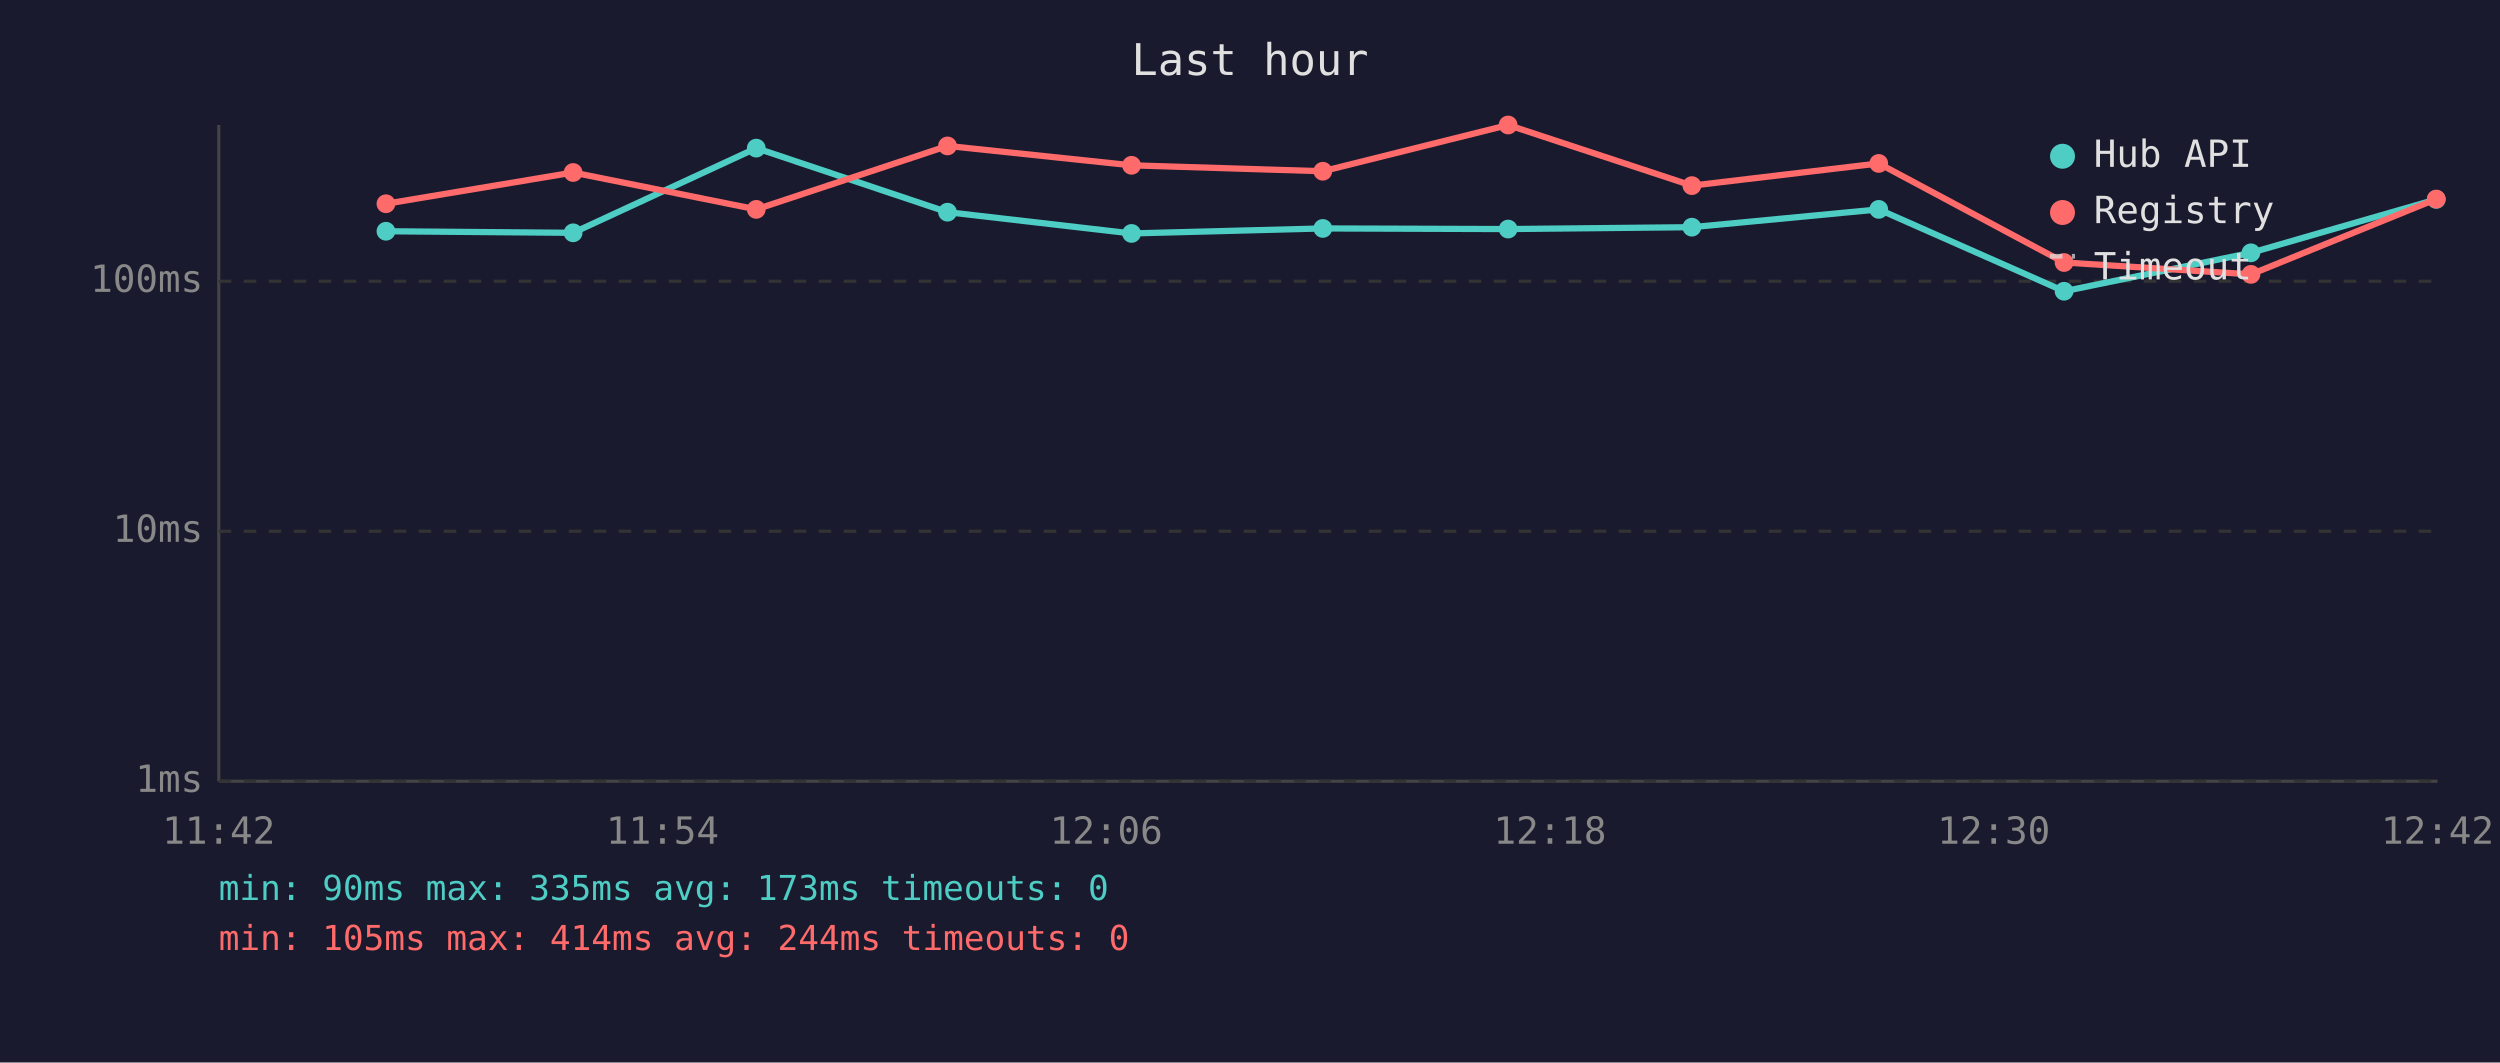
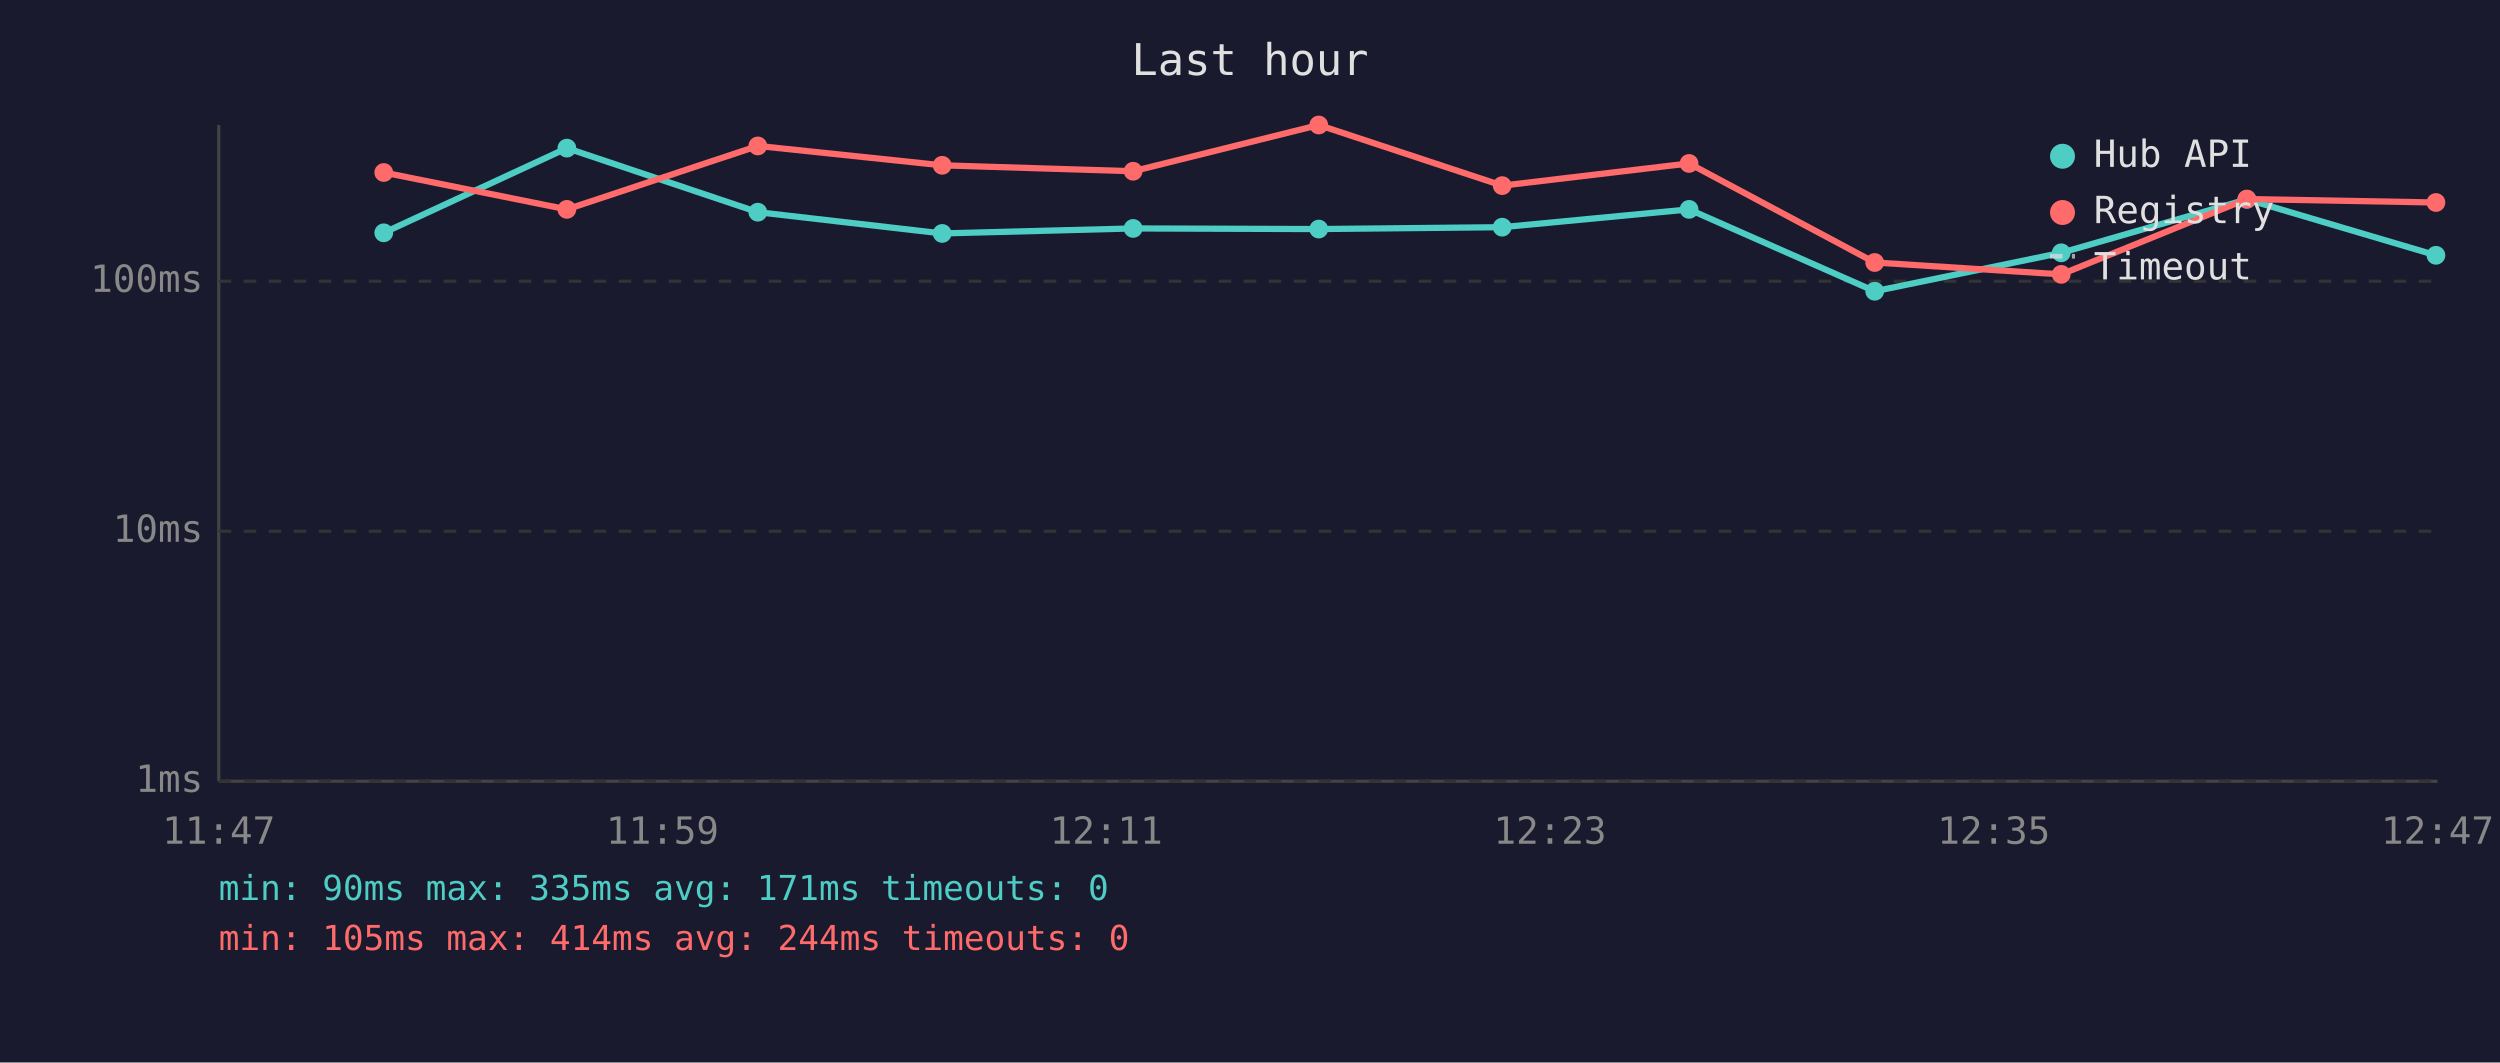
<svg xmlns="http://www.w3.org/2000/svg" viewBox="0 0 800 340" font-family="monospace" font-size="12">
  <rect width="800" height="340" fill="#1a1a2e" />
  <text x="400" y="24" fill="#e0e0e0" font-size="14" text-anchor="middle">Last hour</text>
  <line x1="70" y1="40" x2="70" y2="250" stroke="#444" stroke-width="1" />
  <line x1="70" y1="250" x2="780" y2="250" stroke="#444" stroke-width="1" />
  <line x1="70" y1="250" x2="780" y2="250" stroke="#333" stroke-width="1" stroke-dasharray="4" />
  <text x="65" y="250" fill="#888" text-anchor="end" dominant-baseline="middle">1ms</text>
  <line x1="70" y1="170" x2="780" y2="170" stroke="#333" stroke-width="1" stroke-dasharray="4" />
  <text x="65" y="170" fill="#888" text-anchor="end" dominant-baseline="middle">10ms</text>
  <line x1="70" y1="90" x2="780" y2="90" stroke="#333" stroke-width="1" stroke-dasharray="4" />
  <text x="65" y="90" fill="#888" text-anchor="end" dominant-baseline="middle">100ms</text>
-   <text x="70" y="270" fill="#888" text-anchor="middle">11:42</text>
-   <text x="212" y="270" fill="#888" text-anchor="middle">11:54</text>
-   <text x="354" y="270" fill="#888" text-anchor="middle">12:06</text>
-   <text x="496" y="270" fill="#888" text-anchor="middle">12:18</text>
-   <text x="638" y="270" fill="#888" text-anchor="middle">12:30</text>
-   <text x="780" y="270" fill="#888" text-anchor="middle">12:42</text>
-   <polyline points="123.5,74.0 183.4,74.5 242.0,47.4 303.2,67.9 362.1,74.7 423.3,73.1 482.6,73.3 541.4,72.7 601.2,67.0 660.5,93.2 720.3,80.9 779.6,63.8" fill="none" stroke="#4ecdc4" stroke-width="2" opacity="1" />
-   <circle cx="123.5" cy="74.0" r="3" fill="#4ecdc4" />
-   <circle cx="183.4" cy="74.5" r="3" fill="#4ecdc4" />
-   <circle cx="242.0" cy="47.4" r="3" fill="#4ecdc4" />
-   <circle cx="303.2" cy="67.9" r="3" fill="#4ecdc4" />
-   <circle cx="362.1" cy="74.7" r="3" fill="#4ecdc4" />
-   <circle cx="423.3" cy="73.1" r="3" fill="#4ecdc4" />
-   <circle cx="482.6" cy="73.3" r="3" fill="#4ecdc4" />
-   <circle cx="541.4" cy="72.7" r="3" fill="#4ecdc4" />
-   <circle cx="601.2" cy="67.0" r="3" fill="#4ecdc4" />
-   <circle cx="660.5" cy="93.2" r="3" fill="#4ecdc4" />
-   <circle cx="720.3" cy="80.9" r="3" fill="#4ecdc4" />
-   <circle cx="779.6" cy="63.8" r="3" fill="#4ecdc4" />
-   <polyline points="123.5,65.2 183.4,55.2 242.0,67.0 303.2,46.7 362.1,52.9 423.3,54.8 482.6,40.0 541.4,59.4 601.2,52.3 660.5,84.0 720.3,87.8 779.6,63.7" fill="none" stroke="#ff6b6b" stroke-width="2" opacity="1" />
-   <circle cx="123.5" cy="65.2" r="3" fill="#ff6b6b" />
-   <circle cx="183.4" cy="55.2" r="3" fill="#ff6b6b" />
-   <circle cx="242.0" cy="67.0" r="3" fill="#ff6b6b" />
-   <circle cx="303.2" cy="46.7" r="3" fill="#ff6b6b" />
-   <circle cx="362.1" cy="52.9" r="3" fill="#ff6b6b" />
-   <circle cx="423.3" cy="54.8" r="3" fill="#ff6b6b" />
-   <circle cx="482.6" cy="40.0" r="3" fill="#ff6b6b" />
-   <circle cx="541.4" cy="59.4" r="3" fill="#ff6b6b" />
-   <circle cx="601.2" cy="52.3" r="3" fill="#ff6b6b" />
-   <circle cx="660.5" cy="84.0" r="3" fill="#ff6b6b" />
-   <circle cx="720.3" cy="87.8" r="3" fill="#ff6b6b" />
-   <circle cx="779.6" cy="63.7" r="3" fill="#ff6b6b" />
+   <text x="70" y="270" fill="#888" text-anchor="middle">11:47</text>
+   <text x="212" y="270" fill="#888" text-anchor="middle">11:59</text>
+   <text x="354" y="270" fill="#888" text-anchor="middle">12:11</text>
+   <text x="496" y="270" fill="#888" text-anchor="middle">12:23</text>
+   <text x="638" y="270" fill="#888" text-anchor="middle">12:35</text>
+   <text x="780" y="270" fill="#888" text-anchor="middle">12:47</text>
+   <polyline points="122.8,74.5 181.4,47.4 242.5,67.9 301.5,74.7 362.6,73.1 422.0,73.3 480.7,72.7 540.5,67.0 599.9,93.2 659.6,80.9 719.0,63.8 779.5,81.7" fill="none" stroke="#4ecdc4" stroke-width="2" opacity="1" />
+   <circle cx="122.8" cy="74.5" r="3" fill="#4ecdc4" />
+   <circle cx="181.4" cy="47.4" r="3" fill="#4ecdc4" />
+   <circle cx="242.5" cy="67.9" r="3" fill="#4ecdc4" />
+   <circle cx="301.5" cy="74.7" r="3" fill="#4ecdc4" />
+   <circle cx="362.6" cy="73.1" r="3" fill="#4ecdc4" />
+   <circle cx="422.0" cy="73.3" r="3" fill="#4ecdc4" />
+   <circle cx="480.7" cy="72.7" r="3" fill="#4ecdc4" />
+   <circle cx="540.5" cy="67.0" r="3" fill="#4ecdc4" />
+   <circle cx="599.9" cy="93.2" r="3" fill="#4ecdc4" />
+   <circle cx="659.6" cy="80.9" r="3" fill="#4ecdc4" />
+   <circle cx="719.0" cy="63.8" r="3" fill="#4ecdc4" />
+   <circle cx="779.5" cy="81.7" r="3" fill="#4ecdc4" />
+   <polyline points="122.8,55.2 181.4,67.0 242.5,46.7 301.5,52.9 362.6,54.8 422.0,40.0 480.7,59.4 540.5,52.3 599.9,84.0 659.6,87.8 719.0,63.7 779.5,64.8" fill="none" stroke="#ff6b6b" stroke-width="2" opacity="1" />
+   <circle cx="122.8" cy="55.2" r="3" fill="#ff6b6b" />
+   <circle cx="181.4" cy="67.0" r="3" fill="#ff6b6b" />
+   <circle cx="242.5" cy="46.7" r="3" fill="#ff6b6b" />
+   <circle cx="301.5" cy="52.9" r="3" fill="#ff6b6b" />
+   <circle cx="362.6" cy="54.8" r="3" fill="#ff6b6b" />
+   <circle cx="422.0" cy="40.0" r="3" fill="#ff6b6b" />
+   <circle cx="480.7" cy="59.4" r="3" fill="#ff6b6b" />
+   <circle cx="540.5" cy="52.3" r="3" fill="#ff6b6b" />
+   <circle cx="599.9" cy="84.0" r="3" fill="#ff6b6b" />
+   <circle cx="659.6" cy="87.8" r="3" fill="#ff6b6b" />
+   <circle cx="719.0" cy="63.7" r="3" fill="#ff6b6b" />
+   <circle cx="779.5" cy="64.8" r="3" fill="#ff6b6b" />
  <circle cx="660" cy="50" r="4" fill="#4ecdc4" />
  <text x="670" y="50" fill="#e0e0e0" dominant-baseline="middle">Hub API</text>
  <circle cx="660" cy="68" r="4" fill="#ff6b6b" />
  <text x="670" y="68" fill="#e0e0e0" dominant-baseline="middle">Registry</text>
  <line x1="656" y1="82" x2="664" y2="82" stroke="#e0e0e0" stroke-width="1.5" stroke-dasharray="4,3" opacity="0.7" />
  <text x="670" y="86" fill="#e0e0e0" dominant-baseline="middle">Timeout</text>
-   <text x="70" y="288" fill="#4ecdc4" font-size="11">min: 90ms  max: 335ms  avg: 173ms  timeouts: 0</text>
+   <text x="70" y="288" fill="#4ecdc4" font-size="11">min: 90ms  max: 335ms  avg: 171ms  timeouts: 0</text>
  <text x="70" y="304" fill="#ff6b6b" font-size="11">min: 105ms  max: 414ms  avg: 244ms  timeouts: 0</text>
</svg>
